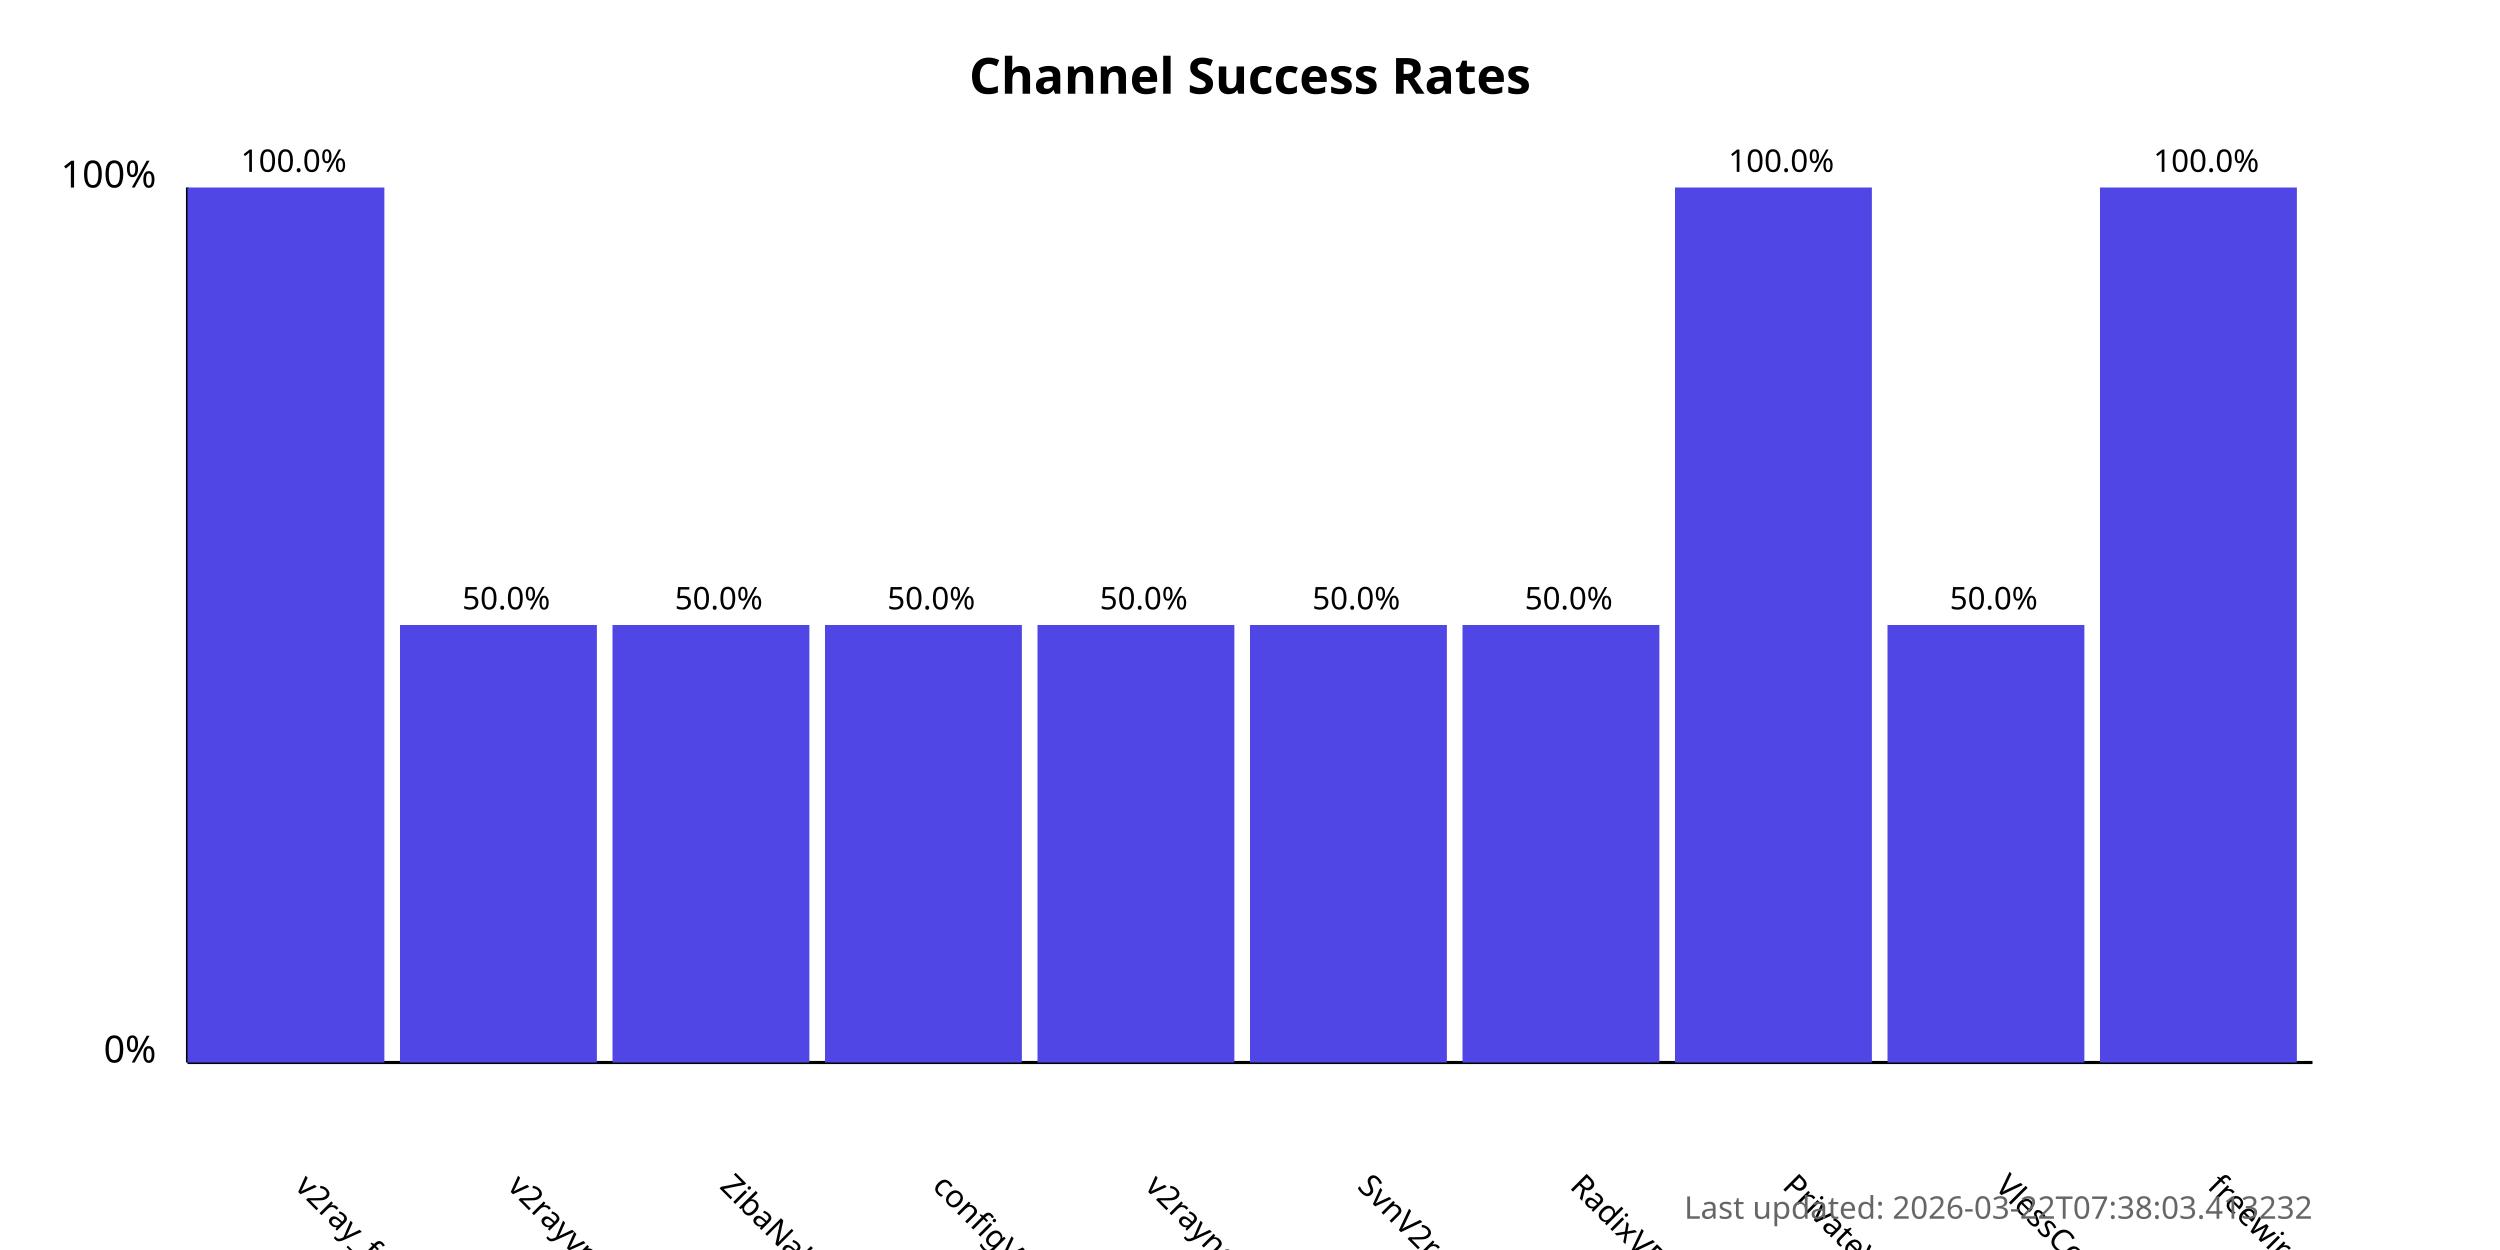
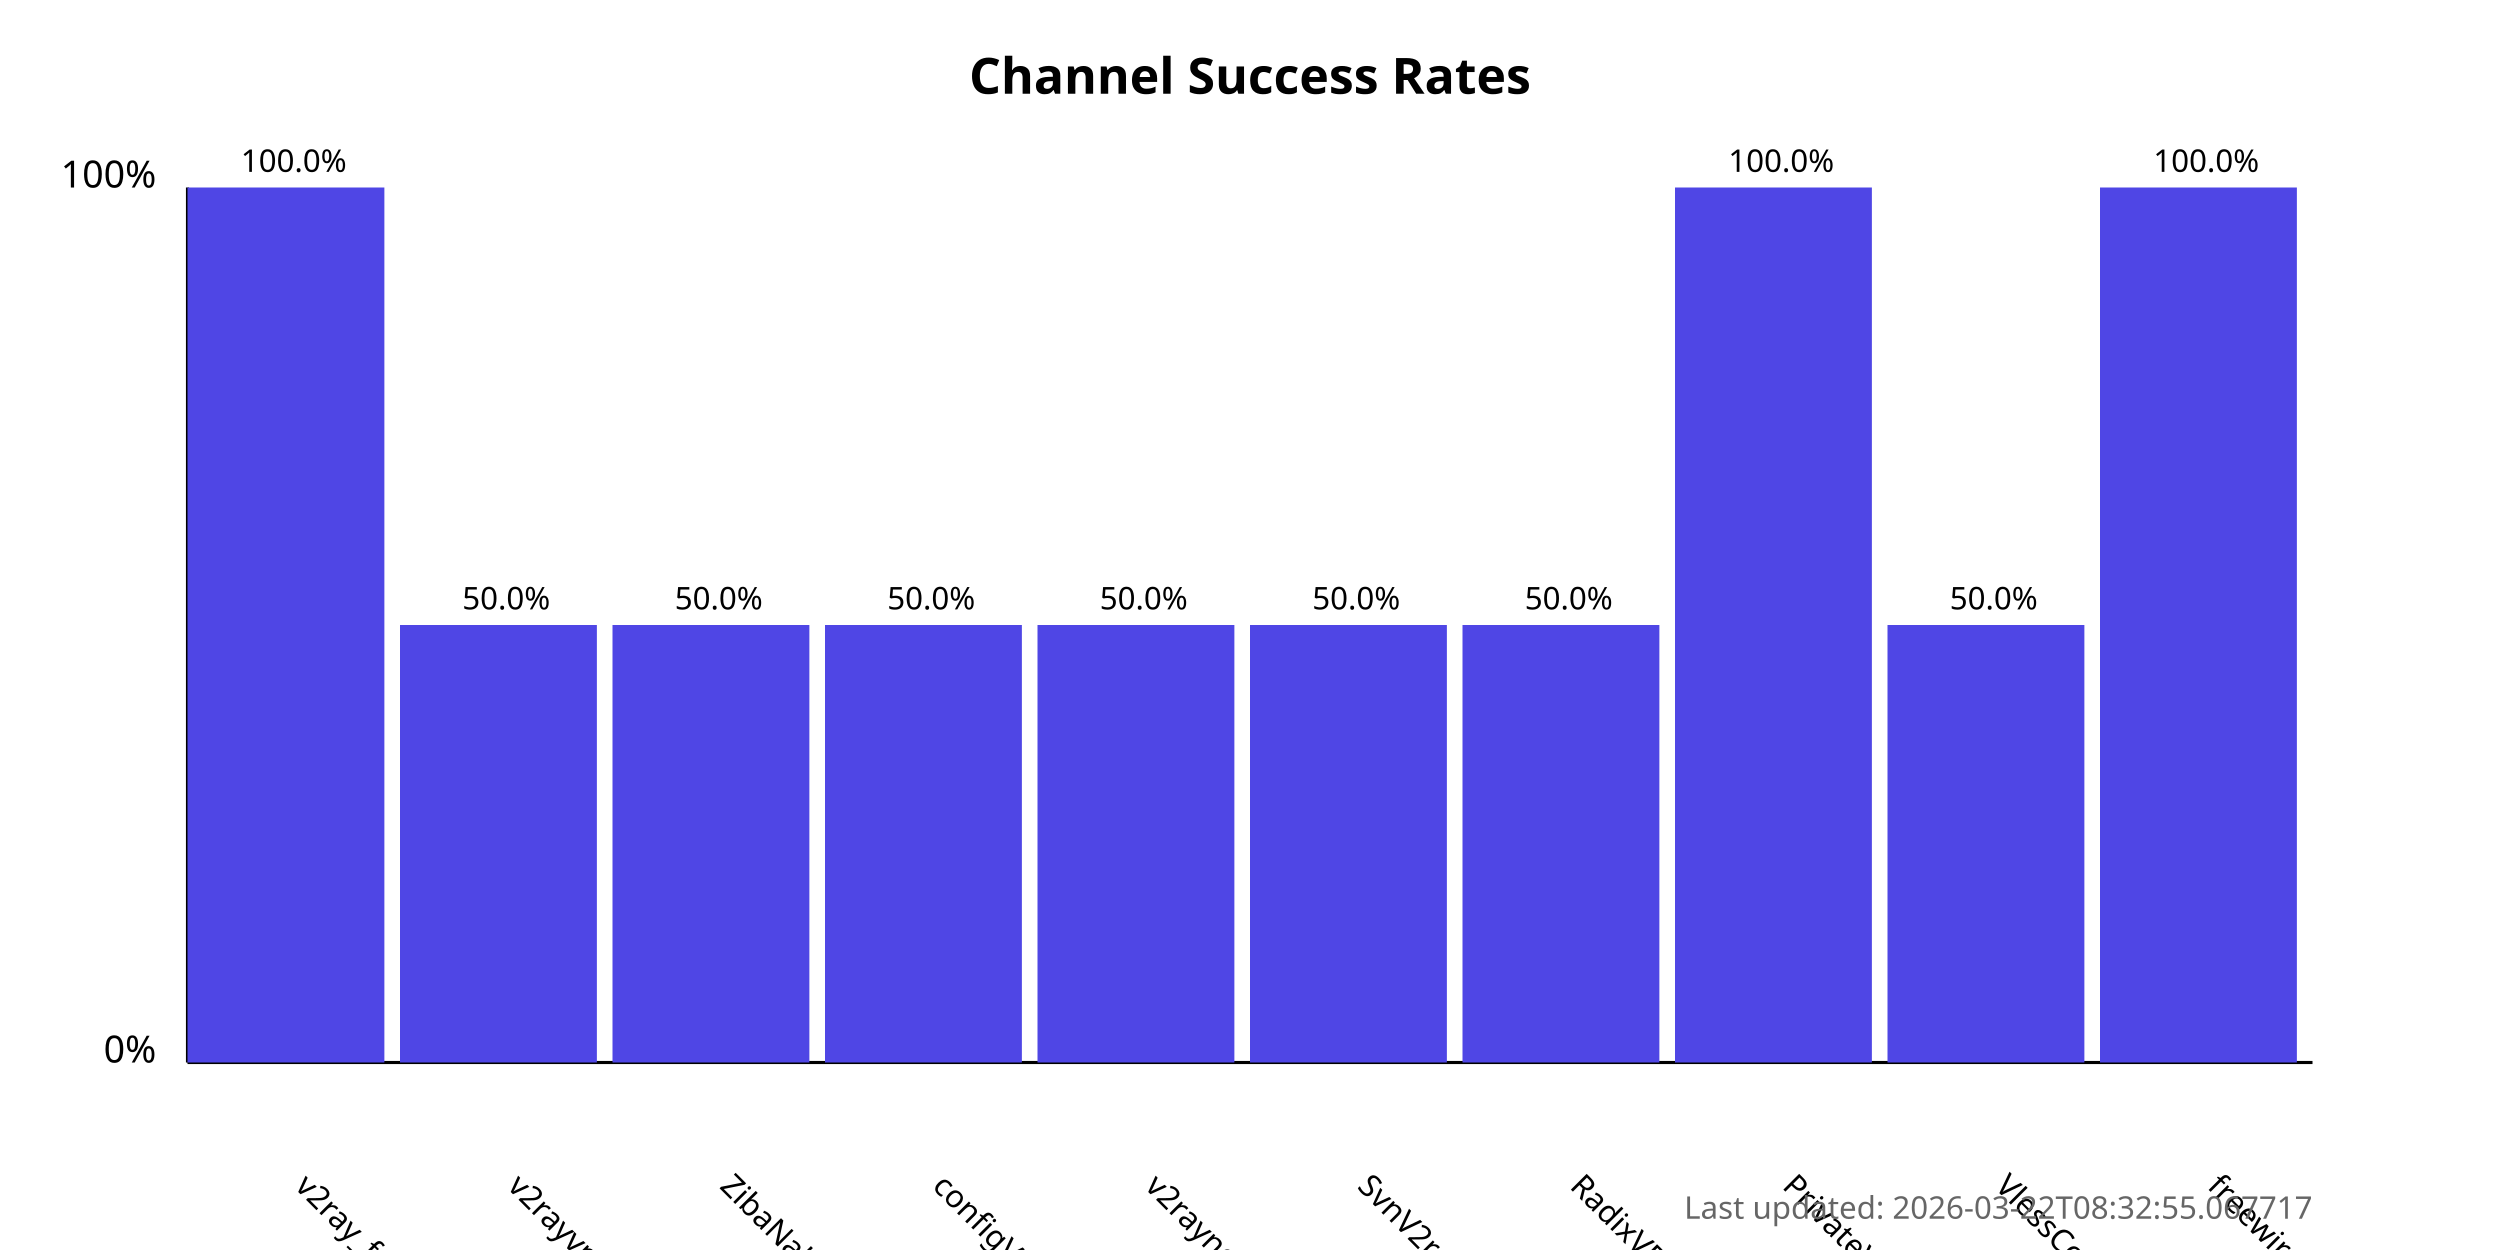
<svg xmlns="http://www.w3.org/2000/svg" width="800" height="400">
  <style>
            .chart-title { font: bold 16px sans-serif; }
            .axis-label { font: 12px sans-serif; }
            .tick-label { font: 10px sans-serif; }
            .bar { fill: #4f46e5; }
            .bar:hover { fill: #6366f1; }
            .timestamp { font: 10px sans-serif; fill: #666; }
        </style>
  <text x="400.0" y="30" text-anchor="middle" class="chart-title">
            Channel Success Rates
        </text>
  <line x1="60" y1="340" x2="60" y2="60" stroke="black" stroke-width="1" />
  <line x1="60" y1="340" x2="740" y2="340" stroke="black" stroke-width="1" />
  <text x="50" y="340" text-anchor="end" class="axis-label">0%</text>
  <text x="50" y="60" text-anchor="end" class="axis-label">100%</text>
  <g>
    <rect x="60" y="60.0" width="63.0" height="280.0" class="bar" />
    <text x="94.0" y="380" transform="rotate(45, 94.0, 380)" text-anchor="start" class="tick-label">
                v2ray_free_conf
            </text>
    <text x="94.0" y="55.0" text-anchor="middle" class="tick-label">
                100.0%
            </text>
  </g>
  <g>
    <rect x="128.0" y="200.0" width="63.0" height="140.0" class="bar" />
    <text x="162.0" y="380" transform="rotate(45, 162.0, 380)" text-anchor="start" class="tick-label">
                v2rayvpno
            </text>
    <text x="162.0" y="195.0" text-anchor="middle" class="tick-label">
                50.0%
            </text>
  </g>
  <g>
    <rect x="196.0" y="200.0" width="63.0" height="140.0" class="bar" />
    <text x="230.0" y="380" transform="rotate(45, 230.0, 380)" text-anchor="start" class="tick-label">
                ZibaNabz
            </text>
    <text x="230.0" y="195.0" text-anchor="middle" class="tick-label">
                50.0%
            </text>
  </g>
  <g>
    <rect x="264.0" y="200.0" width="63.0" height="140.0" class="bar" />
    <text x="298.0" y="380" transform="rotate(45, 298.0, 380)" text-anchor="start" class="tick-label">
                configV2rayForFree
            </text>
    <text x="298.0" y="195.0" text-anchor="middle" class="tick-label">
                50.0%
            </text>
  </g>
  <g>
    <rect x="332.0" y="200.0" width="63.0" height="140.0" class="bar" />
    <text x="366.0" y="380" transform="rotate(45, 366.0, 380)" text-anchor="start" class="tick-label">
                v2rayngvpn
            </text>
    <text x="366.0" y="195.0" text-anchor="middle" class="tick-label">
                50.0%
            </text>
  </g>
  <g>
    <rect x="400.0" y="200.0" width="63.0" height="140.0" class="bar" />
    <text x="434.0" y="380" transform="rotate(45, 434.0, 380)" text-anchor="start" class="tick-label">
                SvnV2ray
            </text>
    <text x="434.0" y="195.0" text-anchor="middle" class="tick-label">
                50.0%
            </text>
  </g>
  <g>
    <rect x="468.0" y="200.0" width="63.0" height="140.0" class="bar" />
    <text x="502.0" y="380" transform="rotate(45, 502.0, 380)" text-anchor="start" class="tick-label">
                RadixVPN
            </text>
    <text x="502.0" y="195.0" text-anchor="middle" class="tick-label">
                50.0%
            </text>
  </g>
  <g>
    <rect x="536.0" y="60.0" width="63.0" height="280.0" class="bar" />
    <text x="570.0" y="380" transform="rotate(45, 570.0, 380)" text-anchor="start" class="tick-label">
                PrivateVPNs
            </text>
    <text x="570.0" y="55.0" text-anchor="middle" class="tick-label">
                100.0%
            </text>
  </g>
  <g>
    <rect x="604.0" y="200.0" width="63.0" height="140.0" class="bar" />
    <text x="638.0" y="380" transform="rotate(45, 638.0, 380)" text-anchor="start" class="tick-label">
                VlessConfig
            </text>
    <text x="638.0" y="195.0" text-anchor="middle" class="tick-label">
                50.0%
            </text>
  </g>
  <g>
    <rect x="672.0" y="60.0" width="63.0" height="280.0" class="bar" />
    <text x="706.0" y="380" transform="rotate(45, 706.0, 380)" text-anchor="start" class="tick-label">
                freewireguard
            </text>
    <text x="706.0" y="55.0" text-anchor="middle" class="tick-label">
                100.0%
            </text>
  </g>
  <text x="740" y="390" text-anchor="end" class="timestamp">
-             Last updated: 2026-03-22T07:38:03.413232
+             Last updated: 2026-03-22T08:32:55.067717
        </text>
</svg>
